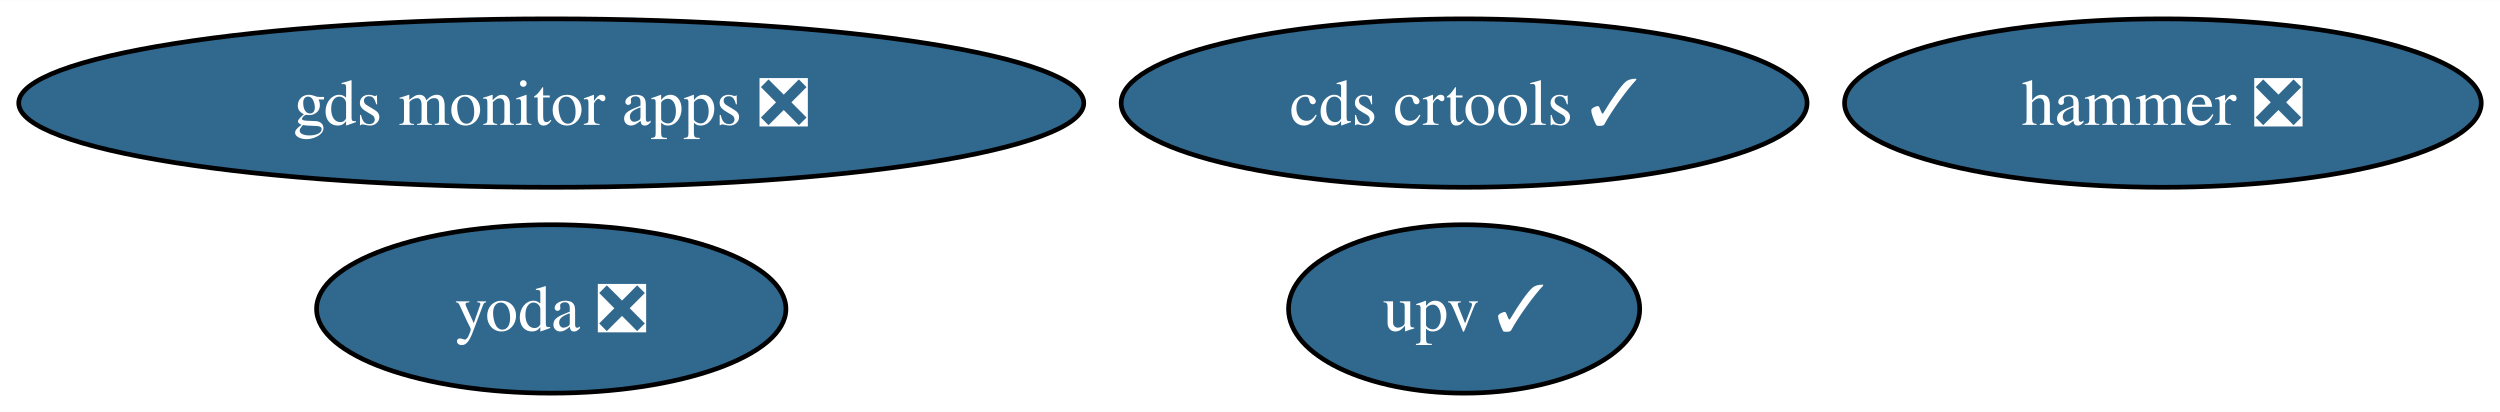
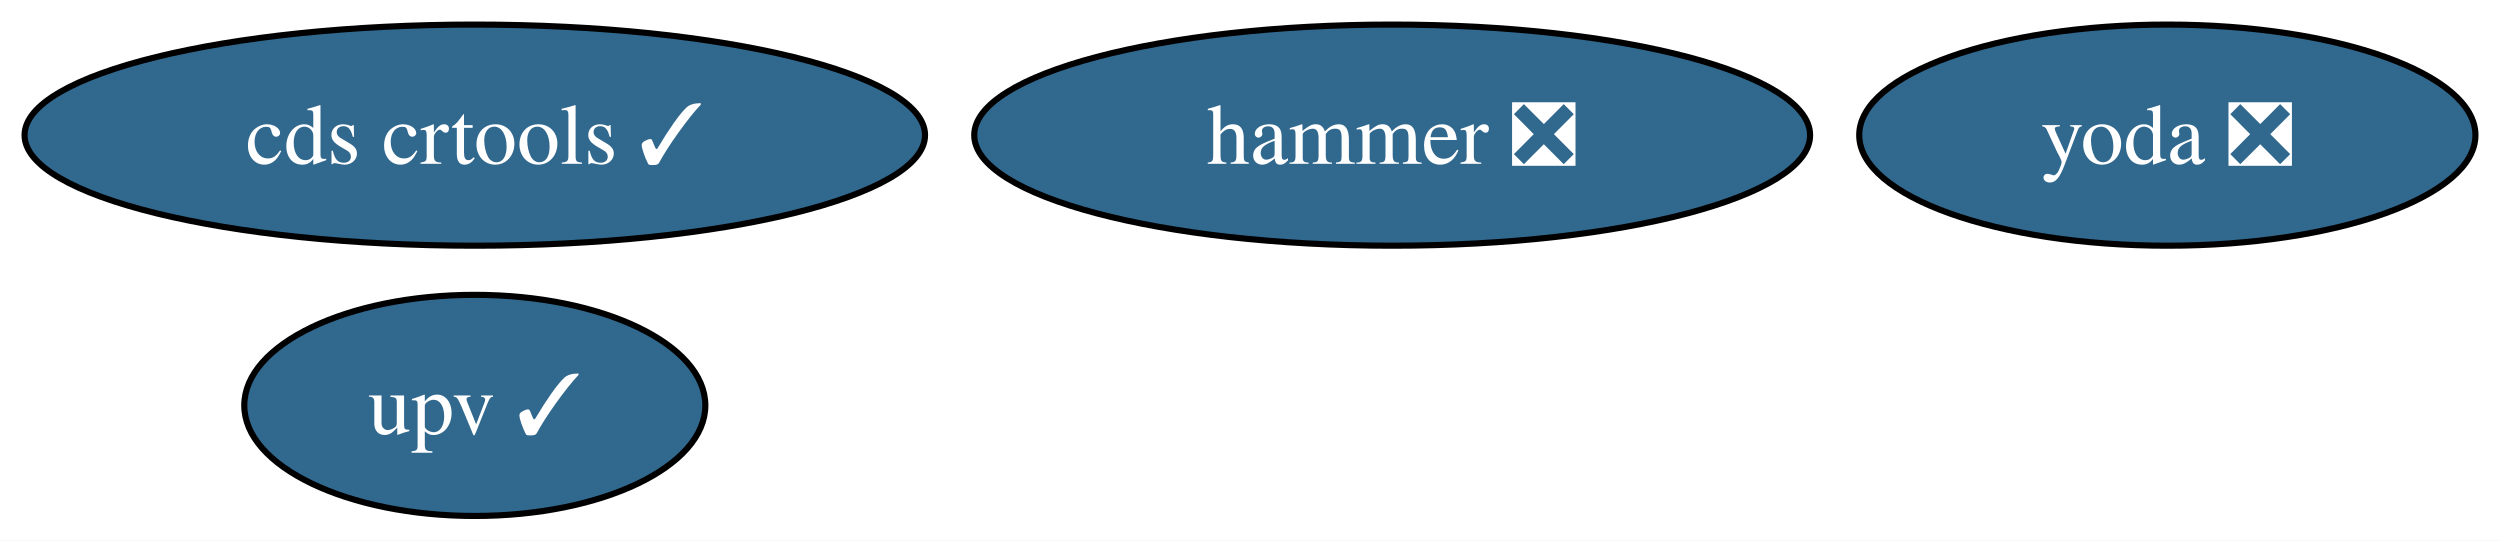
- <svg xmlns="http://www.w3.org/2000/svg" xmlns:xlink="http://www.w3.org/1999/xlink" width="534pt" height="88pt" viewBox="0.00 0.00 534.33 88.00">
+ <svg xmlns="http://www.w3.org/2000/svg" xmlns:xlink="http://www.w3.org/1999/xlink" width="407pt" height="88pt" viewBox="0.00 0.00 407.01 88.00">
  <g id="graph0" class="graph" transform="scale(1 1) rotate(0) translate(4 84)">
-     <polygon fill="white" stroke="none" points="-4,4 -4,-84 530.33,-84 530.33,4 -4,4" />
+     <polygon fill="white" stroke="none" points="-4,4 -4,-84 403.01,-84 403.01,4 -4,4" />
    <g id="node1" class="node">
      <g id="a_node1">
        <a xlink:href="https://github.com/conda-forge/hammer-feedstock/pull/47" xlink:title="hammer ❎">
-           <ellipse fill="#31688e" stroke="black" cx="458.28" cy="-62" rx="68.04" ry="18" />
-           <text text-anchor="middle" x="458.28" y="-57.33" font-family="Times,serif" font-size="14.00" fill="white">hammer ❎</text>
+           <ellipse fill="#31688e" stroke="black" cx="222.65" cy="-62" rx="68.04" ry="18" />
+           <text text-anchor="middle" x="222.65" y="-57.33" font-family="Times,serif" font-size="14.00" fill="white">hammer ❎</text>
        </a>
      </g>
    </g>
    <g id="node2" class="node">
      <g id="a_node2">
        <a xlink:href="https://github.com/conda-forge/yoda-feedstock/pull/41" xlink:title="yoda ❎">
-           <ellipse fill="#31688e" stroke="black" cx="113.82" cy="-18" rx="50.16" ry="18" />
-           <text text-anchor="middle" x="113.82" y="-13.32" font-family="Times,serif" font-size="14.00" fill="white">yoda ❎</text>
+           <ellipse fill="#31688e" stroke="black" cx="348.85" cy="-62" rx="50.16" ry="18" />
+           <text text-anchor="middle" x="348.85" y="-57.33" font-family="Times,serif" font-size="14.00" fill="white">yoda ❎</text>
        </a>
      </g>
    </g>
    <g id="node3" class="node">
      <g id="a_node3">
        <a xlink:href="https://github.com/conda-forge/cds-crtools-feedstock/pull/84" xlink:title="cds crtools ✓">
-           <ellipse fill="#31688e" stroke="black" cx="308.93" cy="-62" rx="73.3" ry="18" />
-           <text text-anchor="middle" x="308.93" y="-57.33" font-family="Times,serif" font-size="14.00" fill="white">cds crtools ✓</text>
+           <ellipse fill="#31688e" stroke="black" cx="73.3" cy="-62" rx="73.3" ry="18" />
+           <text text-anchor="middle" x="73.3" y="-57.33" font-family="Times,serif" font-size="14.00" fill="white">cds crtools ✓</text>
        </a>
      </g>
    </g>
    <g id="node4" class="node">
      <g id="a_node4">
        <a xlink:href="https://github.com/conda-forge/upv-feedstock/pull/16" xlink:title="upv ✓">
-           <ellipse fill="#31688e" stroke="black" cx="308.93" cy="-18" rx="37.53" ry="18" />
-           <text text-anchor="middle" x="308.93" y="-13.32" font-family="Times,serif" font-size="14.00" fill="white">upv ✓</text>
-         </a>
-       </g>
-     </g>
-     <g id="node5" class="node">
-       <g id="a_node5">
-         <a xlink:href="https://github.com/conda-forge/gds-monitor-apps-feedstock/pull/2" xlink:title="gds monitor apps ❎">
-           <ellipse fill="#31688e" stroke="black" cx="113.82" cy="-62" rx="113.82" ry="18" />
-           <text text-anchor="middle" x="113.82" y="-57.33" font-family="Times,serif" font-size="14.00" fill="white">gds monitor apps ❎</text>
+           <ellipse fill="#31688e" stroke="black" cx="73.3" cy="-18" rx="37.53" ry="18" />
+           <text text-anchor="middle" x="73.3" y="-13.32" font-family="Times,serif" font-size="14.00" fill="white">upv ✓</text>
        </a>
      </g>
    </g>
  </g>
</svg>
